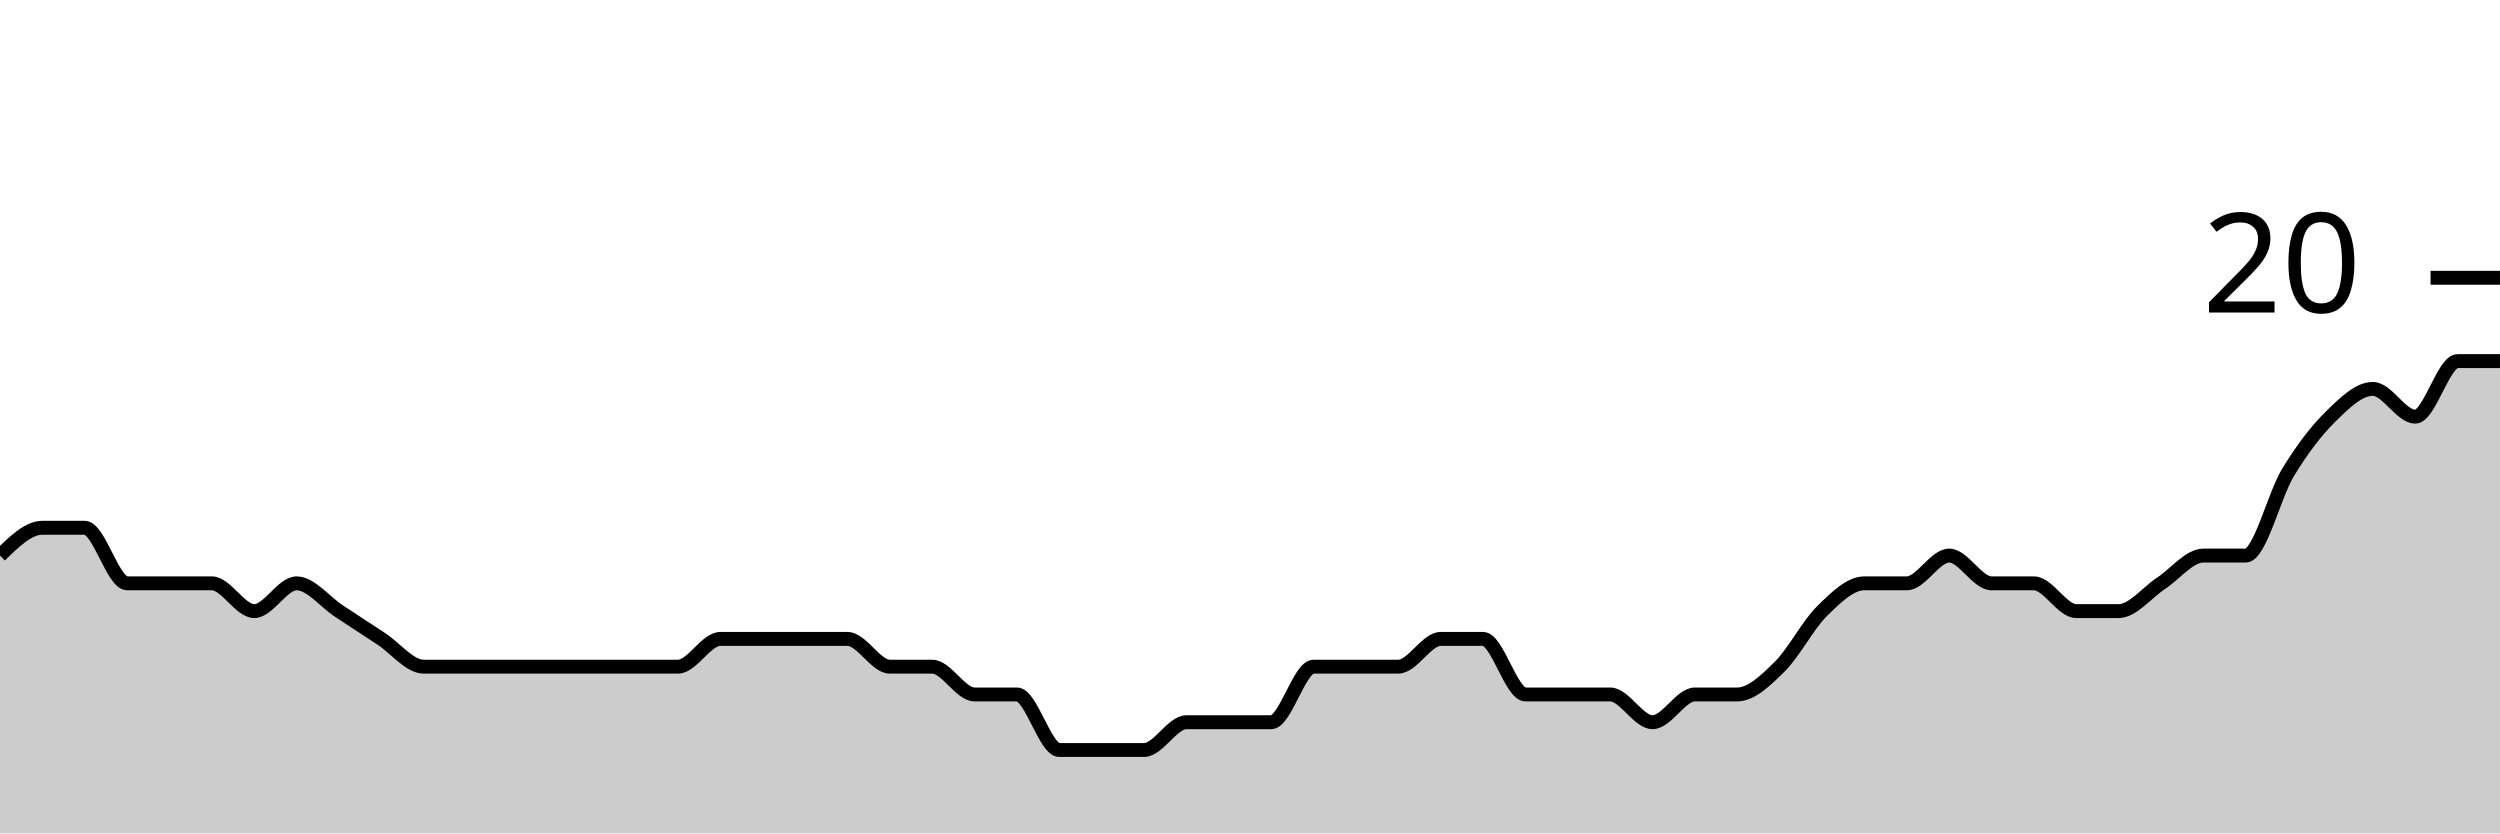
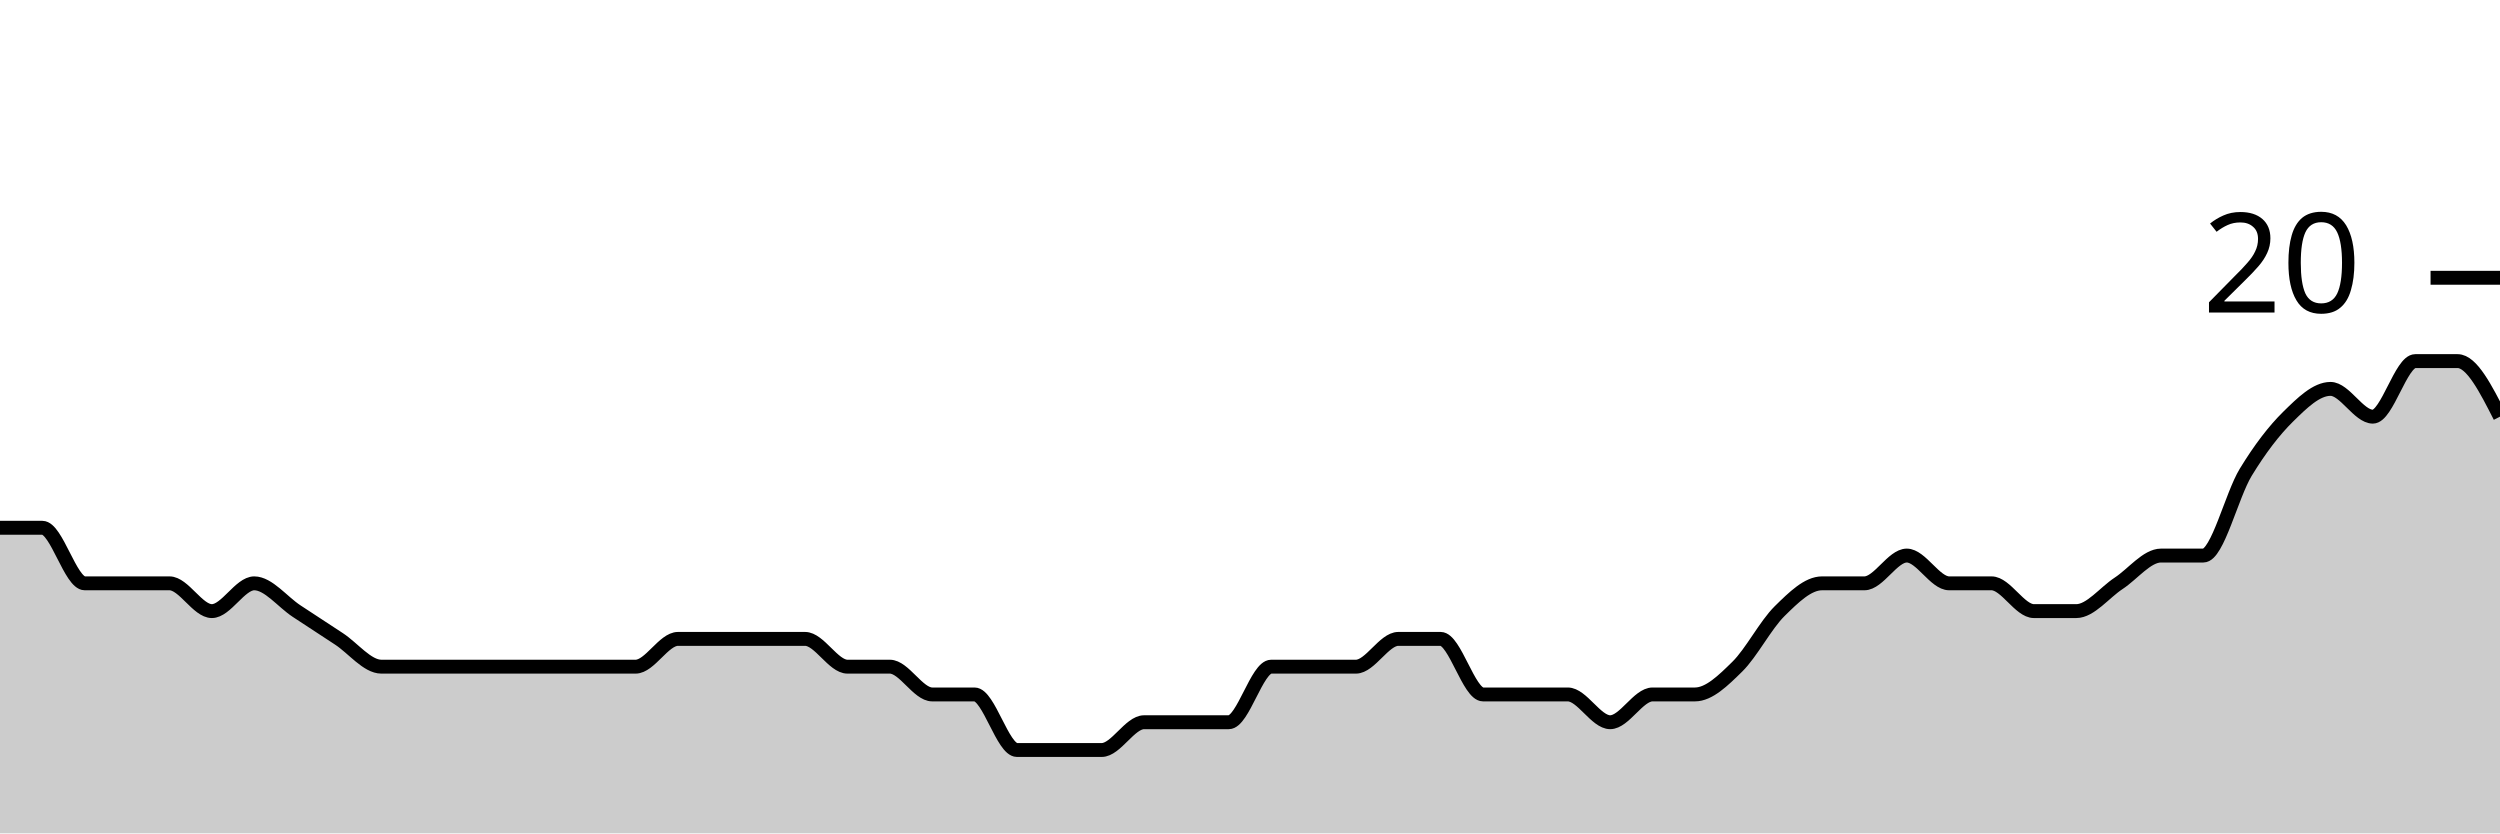
<svg xmlns="http://www.w3.org/2000/svg" viewBox="0 0 180 60">
  <g transform="translate(0,20)">
-     <path class="area" fill="rgba(0, 0, 0, 0.2)" d="M0,20C1.017,19,2.034,18,3.051,18C4.068,18,5.085,18,6.102,18C7.119,18,8.136,22,9.153,22C10.169,22,11.186,22,12.203,22C13.22,22,14.237,22,15.254,22C16.271,22,17.288,24,18.305,24C19.322,24,20.339,22,21.356,22C22.373,22,23.39,23.333,24.407,24C25.424,24.667,26.441,25.333,27.458,26C28.475,26.667,29.492,28,30.508,28C31.525,28,32.542,28,33.559,28C34.576,28,35.593,28,36.61,28C37.627,28,38.644,28,39.661,28C40.678,28,41.695,28,42.712,28C43.729,28,44.746,28,45.763,28C46.78,28,47.797,28,48.814,28C49.831,28,50.847,26,51.864,26C52.881,26,53.898,26,54.915,26C55.932,26,56.949,26,57.966,26C58.983,26,60,26,61.017,26C62.034,26,63.051,28,64.068,28C65.085,28,66.102,28,67.119,28C68.136,28,69.153,30,70.169,30C71.186,30,72.203,30,73.22,30C74.237,30,75.254,34,76.271,34C77.288,34,78.305,34,79.322,34C80.339,34,81.356,34,82.373,34C83.39,34,84.407,32,85.424,32C86.441,32,87.458,32,88.475,32C89.492,32,90.508,32,91.525,32C92.542,32,93.559,28,94.576,28C95.593,28,96.61,28,97.627,28C98.644,28,99.661,28,100.678,28C101.695,28,102.712,26,103.729,26C104.746,26,105.763,26,106.78,26C107.797,26,108.814,30,109.831,30C110.847,30,111.864,30,112.881,30C113.898,30,114.915,30,115.932,30C116.949,30,117.966,32,118.983,32C120,32,121.017,30,122.034,30C123.051,30,124.068,30,125.085,30C126.102,30,127.119,29,128.136,28C129.153,27,130.169,25,131.186,24C132.203,23,133.22,22,134.237,22C135.254,22,136.271,22,137.288,22C138.305,22,139.322,20,140.339,20C141.356,20,142.373,22,143.39,22C144.407,22,145.424,22,146.441,22C147.458,22,148.475,24,149.492,24C150.508,24,151.525,24,152.542,24C153.559,24,154.576,22.667,155.593,22C156.61,21.333,157.627,20,158.644,20C159.661,20,160.678,20,161.695,20C162.712,20,163.729,15.667,164.746,14C165.763,12.333,166.78,11,167.797,10C168.814,9,169.831,8,170.847,8C171.864,8,172.881,10,173.898,10C174.915,10,175.932,6,176.949,6C177.966,6,178.983,6,180,6L180,40C178.983,40,177.966,40,176.949,40C175.932,40,174.915,40,173.898,40C172.881,40,171.864,40,170.847,40C169.831,40,168.814,40,167.797,40C166.78,40,165.763,40,164.746,40C163.729,40,162.712,40,161.695,40C160.678,40,159.661,40,158.644,40C157.627,40,156.61,40,155.593,40C154.576,40,153.559,40,152.542,40C151.525,40,150.508,40,149.492,40C148.475,40,147.458,40,146.441,40C145.424,40,144.407,40,143.39,40C142.373,40,141.356,40,140.339,40C139.322,40,138.305,40,137.288,40C136.271,40,135.254,40,134.237,40C133.22,40,132.203,40,131.186,40C130.169,40,129.153,40,128.136,40C127.119,40,126.102,40,125.085,40C124.068,40,123.051,40,122.034,40C121.017,40,120,40,118.983,40C117.966,40,116.949,40,115.932,40C114.915,40,113.898,40,112.881,40C111.864,40,110.847,40,109.831,40C108.814,40,107.797,40,106.78,40C105.763,40,104.746,40,103.729,40C102.712,40,101.695,40,100.678,40C99.661,40,98.644,40,97.627,40C96.61,40,95.593,40,94.576,40C93.559,40,92.542,40,91.525,40C90.508,40,89.492,40,88.475,40C87.458,40,86.441,40,85.424,40C84.407,40,83.39,40,82.373,40C81.356,40,80.339,40,79.322,40C78.305,40,77.288,40,76.271,40C75.254,40,74.237,40,73.22,40C72.203,40,71.186,40,70.169,40C69.153,40,68.136,40,67.119,40C66.102,40,65.085,40,64.068,40C63.051,40,62.034,40,61.017,40C60,40,58.983,40,57.966,40C56.949,40,55.932,40,54.915,40C53.898,40,52.881,40,51.864,40C50.847,40,49.831,40,48.814,40C47.797,40,46.78,40,45.763,40C44.746,40,43.729,40,42.712,40C41.695,40,40.678,40,39.661,40C38.644,40,37.627,40,36.61,40C35.593,40,34.576,40,33.559,40C32.542,40,31.525,40,30.508,40C29.492,40,28.475,40,27.458,40C26.441,40,25.424,40,24.407,40C23.39,40,22.373,40,21.356,40C20.339,40,19.322,40,18.305,40C17.288,40,16.271,40,15.254,40C14.237,40,13.22,40,12.203,40C11.186,40,10.169,40,9.153,40C8.136,40,7.119,40,6.102,40C5.085,40,4.068,40,3.051,40C2.034,40,1.017,40,0,40Z" />
-     <path class="line" stroke="black" fill="none" d="M0,20C1.017,19,2.034,18,3.051,18C4.068,18,5.085,18,6.102,18C7.119,18,8.136,22,9.153,22C10.169,22,11.186,22,12.203,22C13.22,22,14.237,22,15.254,22C16.271,22,17.288,24,18.305,24C19.322,24,20.339,22,21.356,22C22.373,22,23.39,23.333,24.407,24C25.424,24.667,26.441,25.333,27.458,26C28.475,26.667,29.492,28,30.508,28C31.525,28,32.542,28,33.559,28C34.576,28,35.593,28,36.61,28C37.627,28,38.644,28,39.661,28C40.678,28,41.695,28,42.712,28C43.729,28,44.746,28,45.763,28C46.78,28,47.797,28,48.814,28C49.831,28,50.847,26,51.864,26C52.881,26,53.898,26,54.915,26C55.932,26,56.949,26,57.966,26C58.983,26,60,26,61.017,26C62.034,26,63.051,28,64.068,28C65.085,28,66.102,28,67.119,28C68.136,28,69.153,30,70.169,30C71.186,30,72.203,30,73.22,30C74.237,30,75.254,34,76.271,34C77.288,34,78.305,34,79.322,34C80.339,34,81.356,34,82.373,34C83.39,34,84.407,32,85.424,32C86.441,32,87.458,32,88.475,32C89.492,32,90.508,32,91.525,32C92.542,32,93.559,28,94.576,28C95.593,28,96.61,28,97.627,28C98.644,28,99.661,28,100.678,28C101.695,28,102.712,26,103.729,26C104.746,26,105.763,26,106.78,26C107.797,26,108.814,30,109.831,30C110.847,30,111.864,30,112.881,30C113.898,30,114.915,30,115.932,30C116.949,30,117.966,32,118.983,32C120,32,121.017,30,122.034,30C123.051,30,124.068,30,125.085,30C126.102,30,127.119,29,128.136,28C129.153,27,130.169,25,131.186,24C132.203,23,133.22,22,134.237,22C135.254,22,136.271,22,137.288,22C138.305,22,139.322,20,140.339,20C141.356,20,142.373,22,143.39,22C144.407,22,145.424,22,146.441,22C147.458,22,148.475,24,149.492,24C150.508,24,151.525,24,152.542,24C153.559,24,154.576,22.667,155.593,22C156.61,21.333,157.627,20,158.644,20C159.661,20,160.678,20,161.695,20C162.712,20,163.729,15.667,164.746,14C165.763,12.333,166.78,11,167.797,10C168.814,9,169.831,8,170.847,8C171.864,8,172.881,10,173.898,10C174.915,10,175.932,6,176.949,6C177.966,6,178.983,6,180,6" />
+     <path class="area" fill="rgba(0, 0, 0, 0.2)" d="M0,18C1.017,18,2.034,18,3.051,18C4.068,18,5.085,22,6.102,22C7.119,22,8.136,22,9.153,22C10.169,22,11.186,22,12.203,22C13.22,22,14.237,24,15.254,24C16.271,24,17.288,22,18.305,22C19.322,22,20.339,23.333,21.356,24C22.373,24.667,23.39,25.333,24.407,26C25.424,26.667,26.441,28,27.458,28C28.475,28,29.492,28,30.508,28C31.525,28,32.542,28,33.559,28C34.576,28,35.593,28,36.61,28C37.627,28,38.644,28,39.661,28C40.678,28,41.695,28,42.712,28C43.729,28,44.746,28,45.763,28C46.78,28,47.797,26,48.814,26C49.831,26,50.847,26,51.864,26C52.881,26,53.898,26,54.915,26C55.932,26,56.949,26,57.966,26C58.983,26,60,28,61.017,28C62.034,28,63.051,28,64.068,28C65.085,28,66.102,30,67.119,30C68.136,30,69.153,30,70.169,30C71.186,30,72.203,34,73.22,34C74.237,34,75.254,34,76.271,34C77.288,34,78.305,34,79.322,34C80.339,34,81.356,32,82.373,32C83.39,32,84.407,32,85.424,32C86.441,32,87.458,32,88.475,32C89.492,32,90.508,28,91.525,28C92.542,28,93.559,28,94.576,28C95.593,28,96.61,28,97.627,28C98.644,28,99.661,26,100.678,26C101.695,26,102.712,26,103.729,26C104.746,26,105.763,30,106.78,30C107.797,30,108.814,30,109.831,30C110.847,30,111.864,30,112.881,30C113.898,30,114.915,32,115.932,32C116.949,32,117.966,30,118.983,30C120,30,121.017,30,122.034,30C123.051,30,124.068,29,125.085,28C126.102,27,127.119,25,128.136,24C129.153,23,130.169,22,131.186,22C132.203,22,133.22,22,134.237,22C135.254,22,136.271,20,137.288,20C138.305,20,139.322,22,140.339,22C141.356,22,142.373,22,143.39,22C144.407,22,145.424,24,146.441,24C147.458,24,148.475,24,149.492,24C150.508,24,151.525,22.667,152.542,22C153.559,21.333,154.576,20,155.593,20C156.61,20,157.627,20,158.644,20C159.661,20,160.678,15.667,161.695,14C162.712,12.333,163.729,11,164.746,10C165.763,9,166.78,8,167.797,8C168.814,8,169.831,10,170.847,10C171.864,10,172.881,6,173.898,6C174.915,6,175.932,6,176.949,6C177.966,6,178.983,8,180,10L180,40C178.983,40,177.966,40,176.949,40C175.932,40,174.915,40,173.898,40C172.881,40,171.864,40,170.847,40C169.831,40,168.814,40,167.797,40C166.78,40,165.763,40,164.746,40C163.729,40,162.712,40,161.695,40C160.678,40,159.661,40,158.644,40C157.627,40,156.61,40,155.593,40C154.576,40,153.559,40,152.542,40C151.525,40,150.508,40,149.492,40C148.475,40,147.458,40,146.441,40C145.424,40,144.407,40,143.39,40C142.373,40,141.356,40,140.339,40C139.322,40,138.305,40,137.288,40C136.271,40,135.254,40,134.237,40C133.22,40,132.203,40,131.186,40C130.169,40,129.153,40,128.136,40C127.119,40,126.102,40,125.085,40C124.068,40,123.051,40,122.034,40C121.017,40,120,40,118.983,40C117.966,40,116.949,40,115.932,40C114.915,40,113.898,40,112.881,40C111.864,40,110.847,40,109.831,40C108.814,40,107.797,40,106.78,40C105.763,40,104.746,40,103.729,40C102.712,40,101.695,40,100.678,40C99.661,40,98.644,40,97.627,40C96.61,40,95.593,40,94.576,40C93.559,40,92.542,40,91.525,40C90.508,40,89.492,40,88.475,40C87.458,40,86.441,40,85.424,40C84.407,40,83.39,40,82.373,40C81.356,40,80.339,40,79.322,40C78.305,40,77.288,40,76.271,40C75.254,40,74.237,40,73.22,40C72.203,40,71.186,40,70.169,40C69.153,40,68.136,40,67.119,40C66.102,40,65.085,40,64.068,40C63.051,40,62.034,40,61.017,40C60,40,58.983,40,57.966,40C56.949,40,55.932,40,54.915,40C53.898,40,52.881,40,51.864,40C50.847,40,49.831,40,48.814,40C47.797,40,46.78,40,45.763,40C44.746,40,43.729,40,42.712,40C41.695,40,40.678,40,39.661,40C38.644,40,37.627,40,36.61,40C35.593,40,34.576,40,33.559,40C32.542,40,31.525,40,30.508,40C29.492,40,28.475,40,27.458,40C26.441,40,25.424,40,24.407,40C23.39,40,22.373,40,21.356,40C20.339,40,19.322,40,18.305,40C17.288,40,16.271,40,15.254,40C14.237,40,13.22,40,12.203,40C11.186,40,10.169,40,9.153,40C8.136,40,7.119,40,6.102,40C5.085,40,4.068,40,3.051,40C2.034,40,1.017,40,0,40Z" />
+     <path class="line" stroke="black" fill="none" d="M0,18C1.017,18,2.034,18,3.051,18C4.068,18,5.085,22,6.102,22C7.119,22,8.136,22,9.153,22C10.169,22,11.186,22,12.203,22C13.22,22,14.237,24,15.254,24C16.271,24,17.288,22,18.305,22C19.322,22,20.339,23.333,21.356,24C22.373,24.667,23.39,25.333,24.407,26C25.424,26.667,26.441,28,27.458,28C28.475,28,29.492,28,30.508,28C31.525,28,32.542,28,33.559,28C34.576,28,35.593,28,36.61,28C37.627,28,38.644,28,39.661,28C40.678,28,41.695,28,42.712,28C43.729,28,44.746,28,45.763,28C46.78,28,47.797,26,48.814,26C49.831,26,50.847,26,51.864,26C52.881,26,53.898,26,54.915,26C55.932,26,56.949,26,57.966,26C58.983,26,60,28,61.017,28C62.034,28,63.051,28,64.068,28C65.085,28,66.102,30,67.119,30C68.136,30,69.153,30,70.169,30C71.186,30,72.203,34,73.22,34C74.237,34,75.254,34,76.271,34C77.288,34,78.305,34,79.322,34C80.339,34,81.356,32,82.373,32C83.39,32,84.407,32,85.424,32C86.441,32,87.458,32,88.475,32C89.492,32,90.508,28,91.525,28C92.542,28,93.559,28,94.576,28C95.593,28,96.61,28,97.627,28C98.644,28,99.661,26,100.678,26C101.695,26,102.712,26,103.729,26C104.746,26,105.763,30,106.78,30C107.797,30,108.814,30,109.831,30C110.847,30,111.864,30,112.881,30C113.898,30,114.915,32,115.932,32C116.949,32,117.966,30,118.983,30C120,30,121.017,30,122.034,30C123.051,30,124.068,29,125.085,28C126.102,27,127.119,25,128.136,24C129.153,23,130.169,22,131.186,22C132.203,22,133.22,22,134.237,22C135.254,22,136.271,20,137.288,20C138.305,20,139.322,22,140.339,22C141.356,22,142.373,22,143.39,22C144.407,22,145.424,24,146.441,24C147.458,24,148.475,24,149.492,24C150.508,24,151.525,22.667,152.542,22C153.559,21.333,154.576,20,155.593,20C156.61,20,157.627,20,158.644,20C159.661,20,160.678,15.667,161.695,14C162.712,12.333,163.729,11,164.746,10C165.763,9,166.78,8,167.797,8C168.814,8,169.831,10,170.847,10C171.864,10,172.881,6,173.898,6C174.915,6,175.932,6,176.949,6C177.966,6,178.983,8,180,10" />
    <path class="axis-ceiling" stroke-width="1" stroke="black" fill="none" d="M175,0L180,0" />
    <text class="axis-ceiling-label" font-family="sans-serif" text-anchor="end" font-size="10px" x="170" y="2.5">20</text>
  </g>
</svg>
